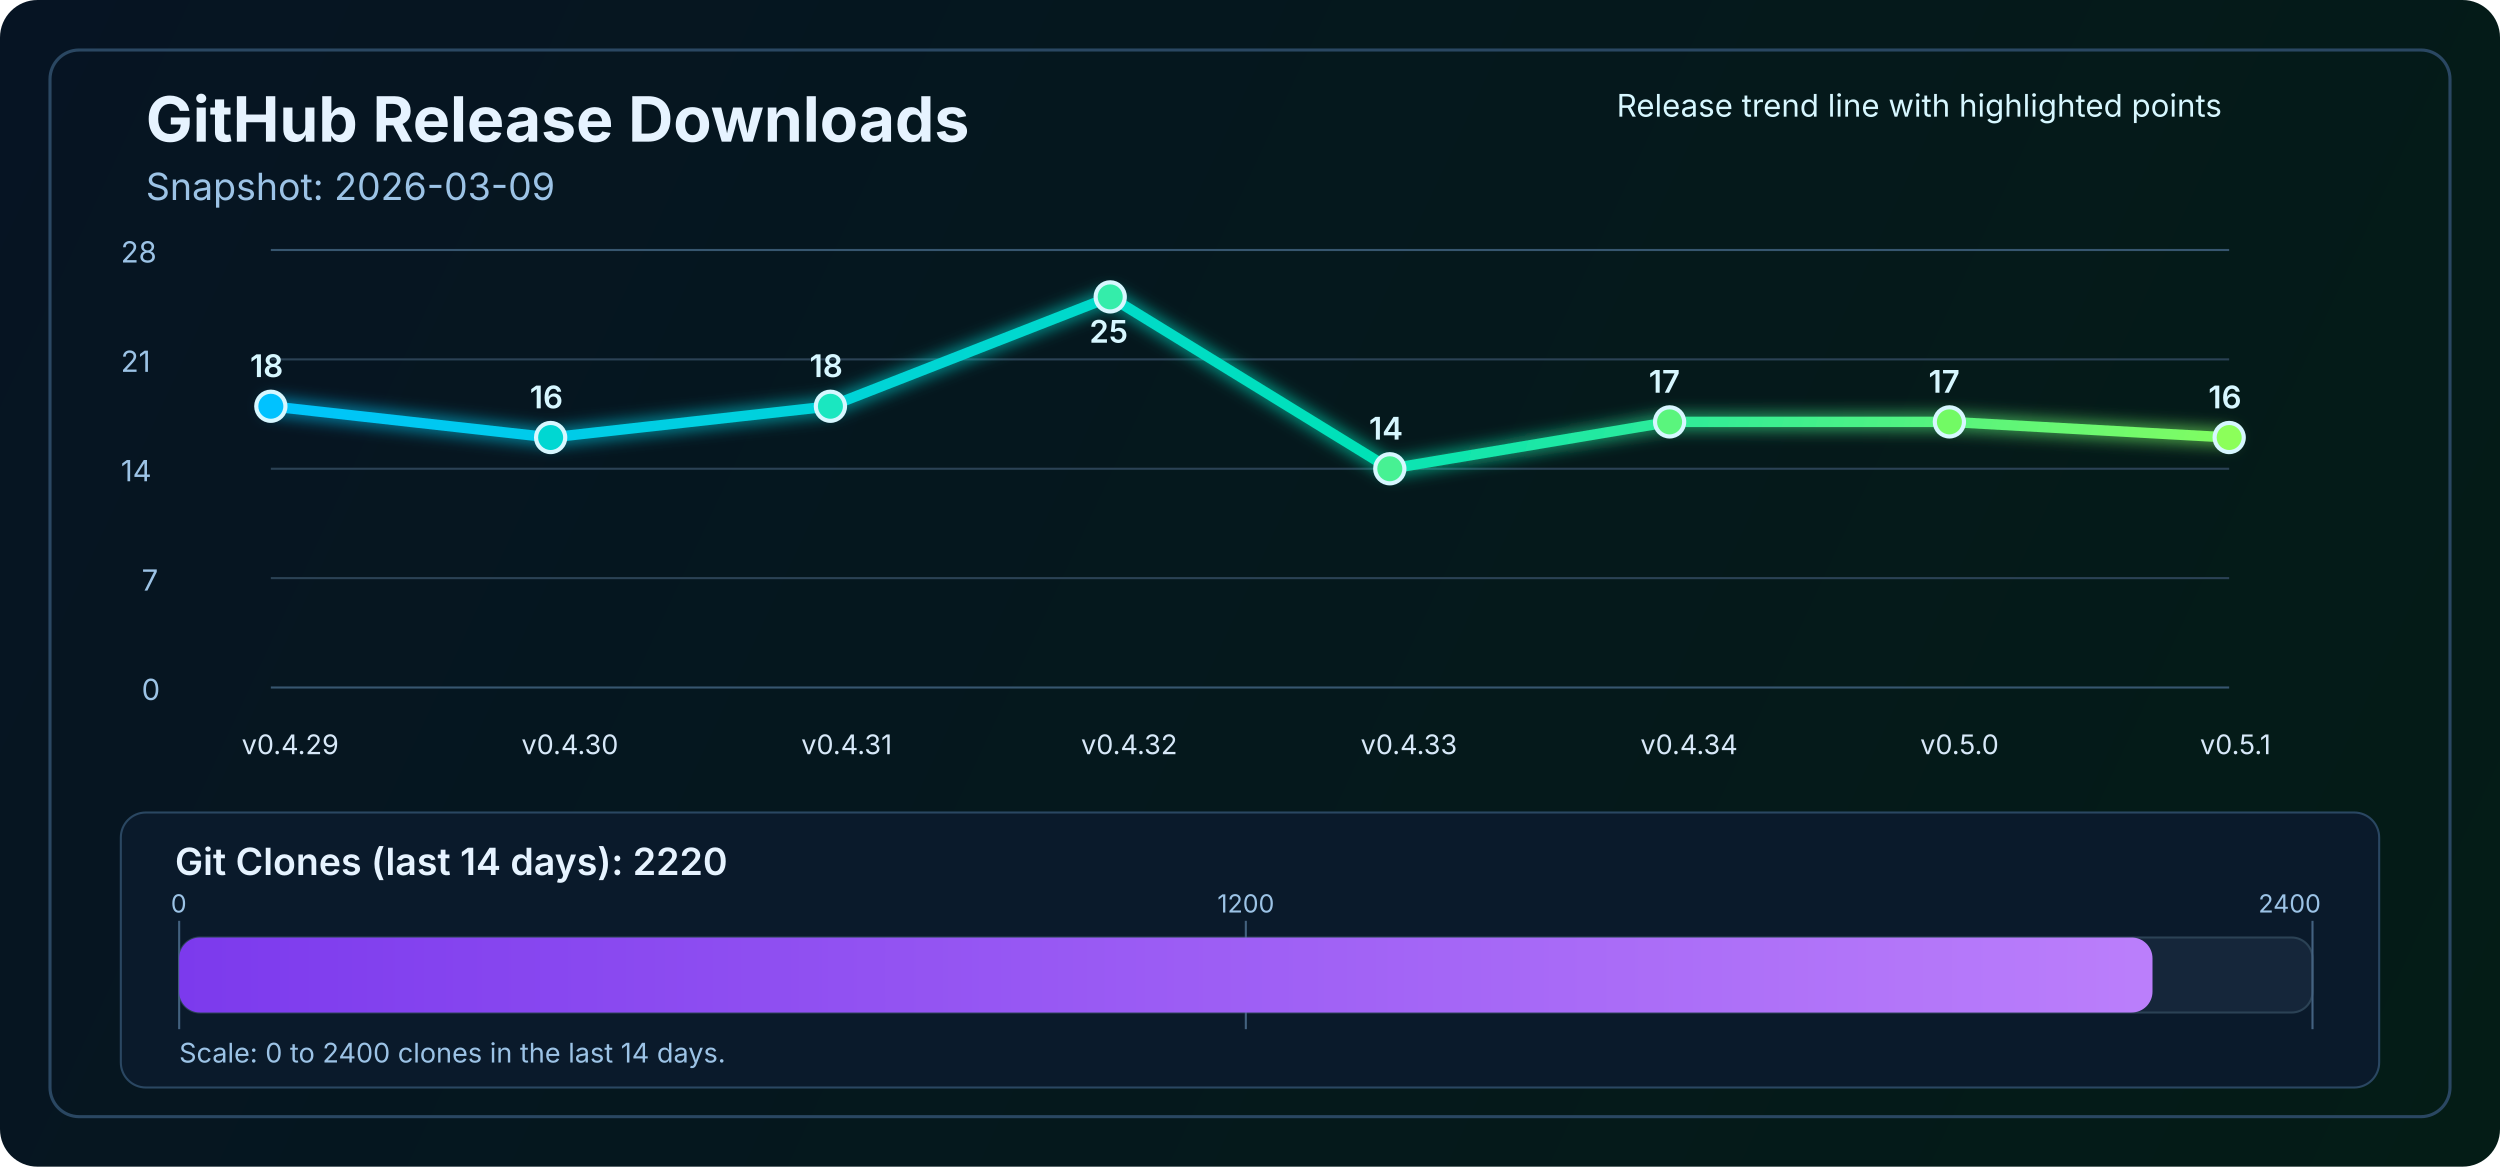
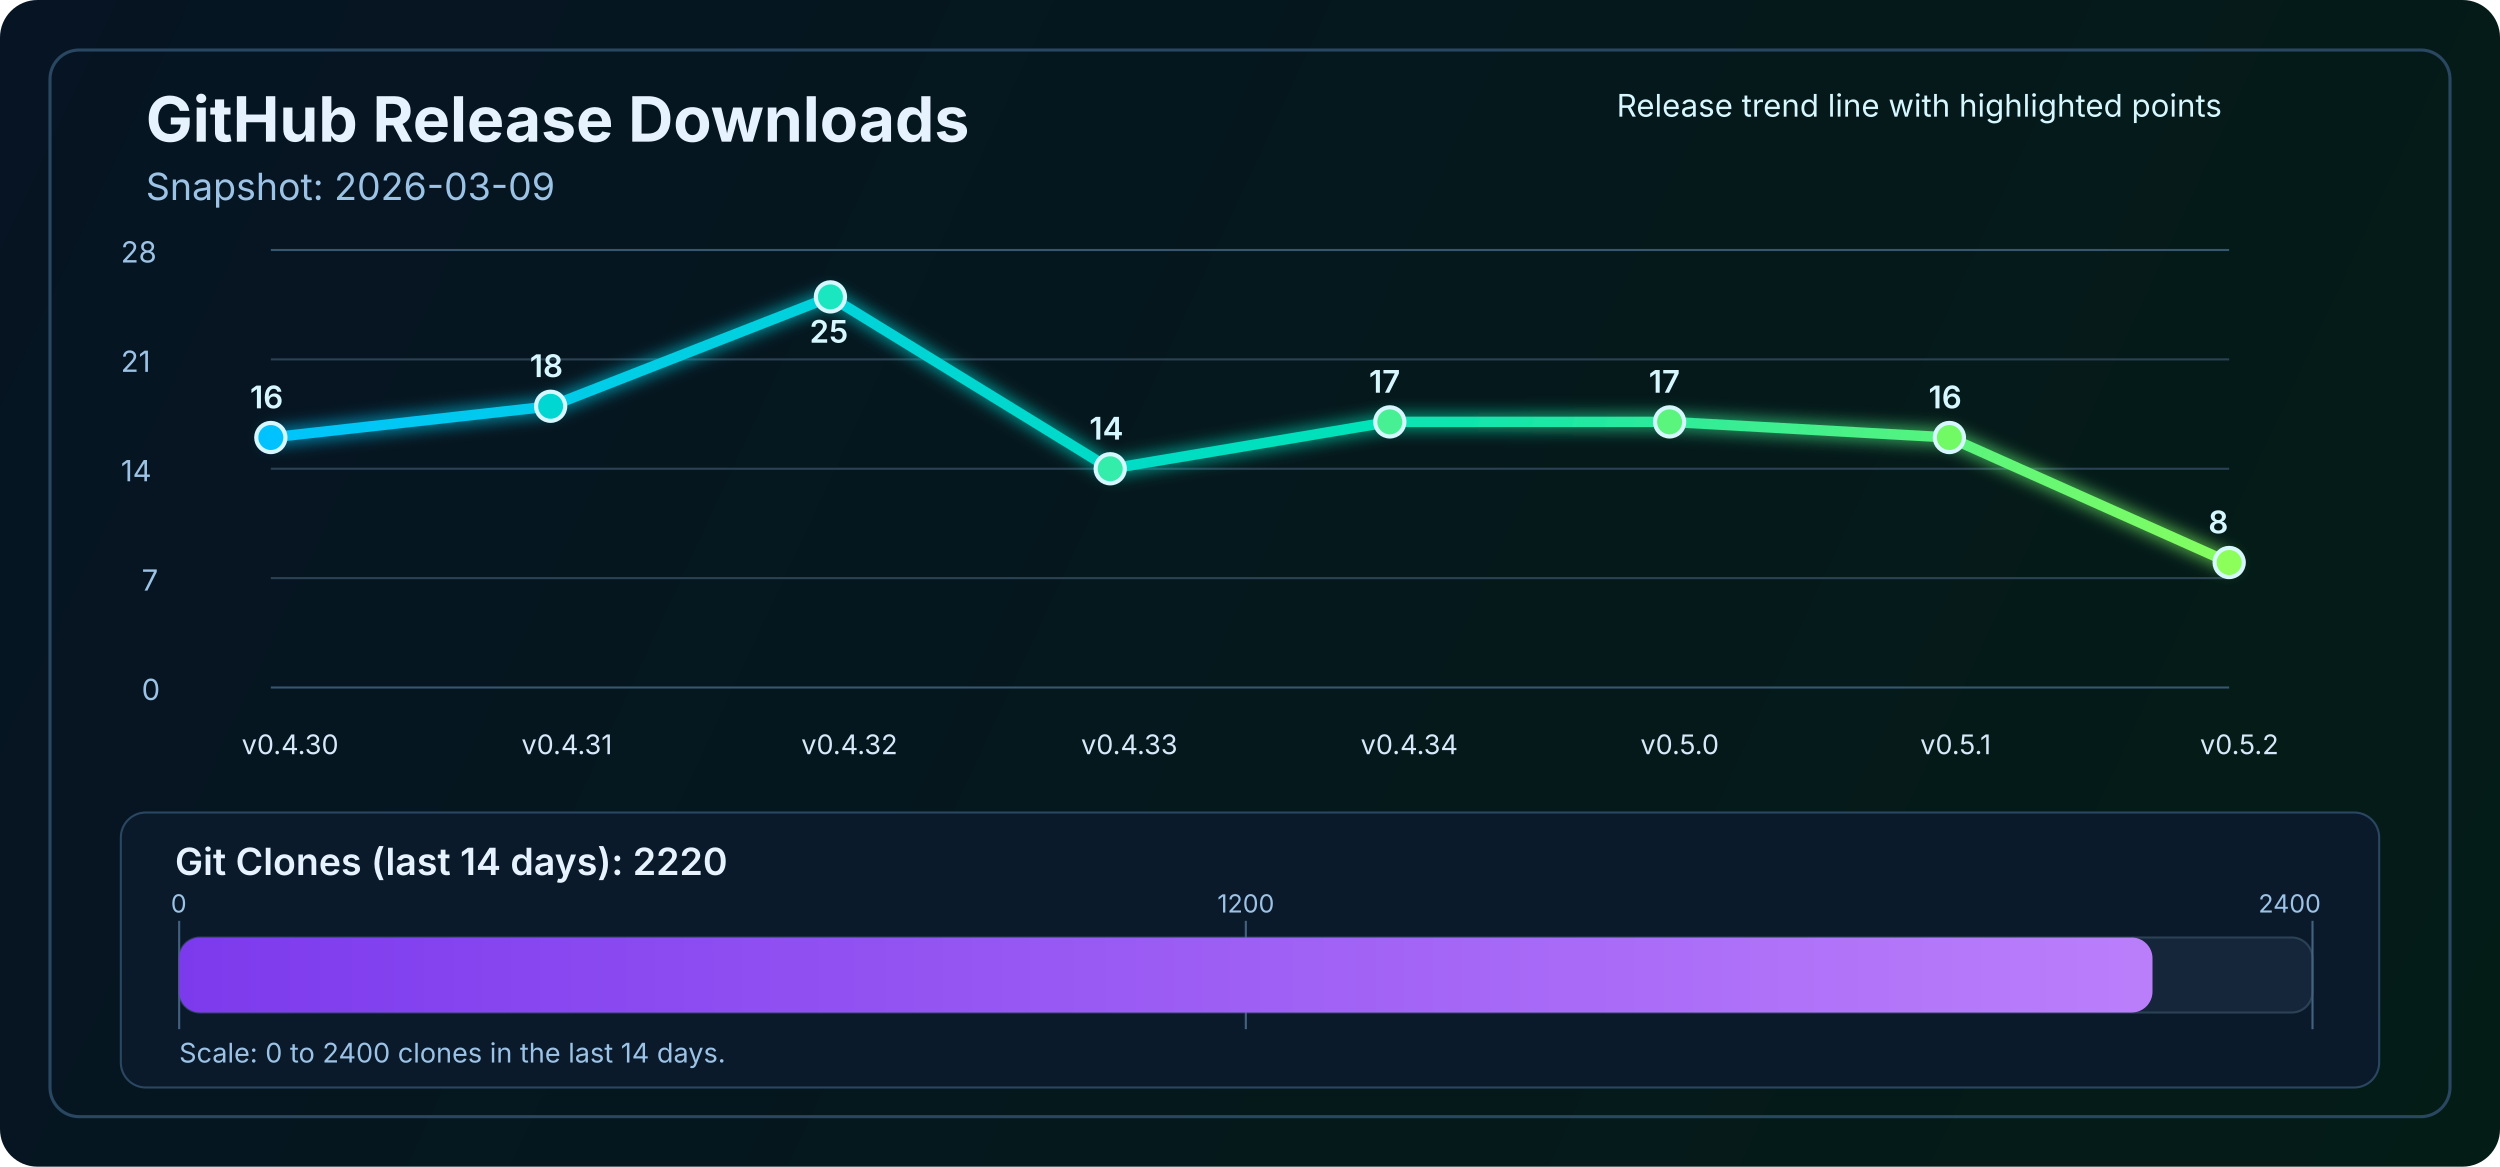
<svg xmlns="http://www.w3.org/2000/svg" width="1200" height="560" viewBox="0 0 1200 560" fill="none" role="img" aria-labelledby="title desc">
  <defs>
    <linearGradient id="bg" x1="0" y1="0" x2="1200" y2="560" gradientUnits="userSpaceOnUse">
      <stop stop-color="#061423" />
      <stop offset="1" stop-color="#041C16" />
    </linearGradient>
    <linearGradient id="line" x1="130" y1="86" x2="1070" y2="340" gradientUnits="userSpaceOnUse">
      <stop stop-color="#00C2FF" />
      <stop offset="0.55" stop-color="#00E2B8" />
      <stop offset="1" stop-color="#8CFF5A" />
    </linearGradient>
    <linearGradient id="cloneFill" x1="86" y1="450" x2="1110" y2="450" gradientUnits="userSpaceOnUse">
      <stop stop-color="#7C3AED" />
      <stop offset="1" stop-color="#C084FC" />
    </linearGradient>
    <filter id="glow" x="-50%" y="-50%" width="200%" height="200%">
      <feGaussianBlur stdDeviation="4" result="blur" />
      <feMerge>
        <feMergeNode in="blur" />
        <feMergeNode in="SourceGraphic" />
      </feMerge>
    </filter>
  </defs>
  <rect width="1200" height="560" rx="18" fill="url(#bg)" />
  <rect x="24" y="24" width="1152" height="512" rx="14" stroke="#2A4762" stroke-width="1.5" />
  <text x="70" y="68" fill="#E6F3FF" font-size="30" font-family="SF Pro Display, -apple-system, BlinkMacSystemFont, Segoe UI, sans-serif" font-weight="700">GitHub Release Downloads</text>
  <text x="70" y="96" fill="#9CC3E6" font-size="18" font-family="SF Pro Text, -apple-system, BlinkMacSystemFont, Segoe UI, sans-serif">Snapshot: 2026-03-09</text>
  <line x1="130" y1="330.0" x2="1070" y2="330.0" stroke="#37566F" stroke-width="1" />
  <line x1="130" y1="277.5" x2="1070" y2="277.5" stroke="#2B4255" stroke-width="1" />
  <line x1="130" y1="225.0" x2="1070" y2="225.0" stroke="#2B4255" stroke-width="1" />
  <line x1="130" y1="172.5" x2="1070" y2="172.5" stroke="#2B4255" stroke-width="1" />
  <line x1="130" y1="120.0" x2="1070" y2="120.0" stroke="#37566F" stroke-width="1" />
  <text x="68" y="336.0" fill="#9CC3E6" font-size="14" font-family="SF Pro Text, -apple-system, BlinkMacSystemFont, Segoe UI, sans-serif">0</text>
  <text x="68" y="283.5" fill="#9CC3E6" font-size="14" font-family="SF Pro Text, -apple-system, BlinkMacSystemFont, Segoe UI, sans-serif">7</text>
  <text x="58" y="231.0" fill="#9CC3E6" font-size="14" font-family="SF Pro Text, -apple-system, BlinkMacSystemFont, Segoe UI, sans-serif">14</text>
  <text x="58" y="178.5" fill="#9CC3E6" font-size="14" font-family="SF Pro Text, -apple-system, BlinkMacSystemFont, Segoe UI, sans-serif">21</text>
  <text x="58" y="126.0" fill="#9CC3E6" font-size="14" font-family="SF Pro Text, -apple-system, BlinkMacSystemFont, Segoe UI, sans-serif">28</text>
-   <polyline points="130.0,195.0 264.3,210.0 398.6,195.0 532.9,142.5 667.1,225.0 801.4,202.5 935.7,202.5 1070.0,210.0" fill="none" stroke="url(#line)" stroke-width="5" stroke-linecap="round" stroke-linejoin="round" filter="url(#glow)" />
-   <circle cx="130.0" cy="195.0" r="7" fill="#00C2FF" stroke="#D7F7FF" stroke-width="2" />
-   <circle cx="264.3" cy="210.0" r="7" fill="#00D7D2" stroke="#D7F7FF" stroke-width="2" />
-   <circle cx="398.6" cy="195.0" r="7" fill="#1AE7C0" stroke="#D7F7FF" stroke-width="2" />
-   <circle cx="532.9" cy="142.5" r="7" fill="#34EDAA" stroke="#D7F7FF" stroke-width="2" />
-   <circle cx="667.1" cy="225.0" r="7" fill="#47F193" stroke="#D7F7FF" stroke-width="2" />
+   <polyline points="130.0,210.0 264.3,195.0 398.6,142.5 532.9,225.0 667.1,202.5 801.4,202.5 935.7,210.0 1070.0,270.0" fill="none" stroke="url(#line)" stroke-width="5" stroke-linecap="round" stroke-linejoin="round" filter="url(#glow)" />
+   <circle cx="130.0" cy="210.0" r="7" fill="#00C2FF" stroke="#D7F7FF" stroke-width="2" />
+   <circle cx="264.3" cy="195.0" r="7" fill="#00D7D2" stroke="#D7F7FF" stroke-width="2" />
+   <circle cx="398.6" cy="142.5" r="7" fill="#1AE7C0" stroke="#D7F7FF" stroke-width="2" />
+   <circle cx="532.9" cy="225.0" r="7" fill="#34EDAA" stroke="#D7F7FF" stroke-width="2" />
+   <circle cx="667.1" cy="202.5" r="7" fill="#47F193" stroke="#D7F7FF" stroke-width="2" />
  <circle cx="801.4" cy="202.5" r="7" fill="#5AF57D" stroke="#D7F7FF" stroke-width="2" />
-   <circle cx="935.7" cy="202.5" r="7" fill="#72FA64" stroke="#D7F7FF" stroke-width="2" />
-   <circle cx="1070.0" cy="210.0" r="7" fill="#8CFF5A" stroke="#D7F7FF" stroke-width="2" />
-   <text x="116.0" y="362" fill="#D7E8F8" font-size="13" font-family="SF Pro Text, -apple-system, BlinkMacSystemFont, Segoe UI, sans-serif">v0.4.29</text>
-   <text x="250.3" y="362" fill="#D7E8F8" font-size="13" font-family="SF Pro Text, -apple-system, BlinkMacSystemFont, Segoe UI, sans-serif">v0.4.30</text>
-   <text x="384.6" y="362" fill="#D7E8F8" font-size="13" font-family="SF Pro Text, -apple-system, BlinkMacSystemFont, Segoe UI, sans-serif">v0.4.31</text>
-   <text x="518.9" y="362" fill="#D7E8F8" font-size="13" font-family="SF Pro Text, -apple-system, BlinkMacSystemFont, Segoe UI, sans-serif">v0.4.32</text>
-   <text x="653.1" y="362" fill="#D7E8F8" font-size="13" font-family="SF Pro Text, -apple-system, BlinkMacSystemFont, Segoe UI, sans-serif">v0.4.33</text>
-   <text x="787.4" y="362" fill="#D7E8F8" font-size="13" font-family="SF Pro Text, -apple-system, BlinkMacSystemFont, Segoe UI, sans-serif">v0.4.34</text>
-   <text x="921.7" y="362" fill="#D7E8F8" font-size="13" font-family="SF Pro Text, -apple-system, BlinkMacSystemFont, Segoe UI, sans-serif">v0.5.0</text>
-   <text x="1056.0" y="362" fill="#D7E8F8" font-size="13" font-family="SF Pro Text, -apple-system, BlinkMacSystemFont, Segoe UI, sans-serif">v0.5.1</text>
-   <text x="120.0" y="181.0" fill="#D7F7FF" font-size="15" font-family="SF Pro Text, -apple-system, BlinkMacSystemFont, Segoe UI, sans-serif" font-weight="600">18</text>
-   <text x="254.3" y="196.0" fill="#D7F7FF" font-size="15" font-family="SF Pro Text, -apple-system, BlinkMacSystemFont, Segoe UI, sans-serif" font-weight="600">16</text>
-   <text x="388.6" y="181.0" fill="#D7F7FF" font-size="15" font-family="SF Pro Text, -apple-system, BlinkMacSystemFont, Segoe UI, sans-serif" font-weight="600">18</text>
-   <text x="522.9" y="164.5" fill="#D7F7FF" font-size="15" font-family="SF Pro Text, -apple-system, BlinkMacSystemFont, Segoe UI, sans-serif" font-weight="600">25</text>
-   <text x="657.1" y="211.0" fill="#D7F7FF" font-size="15" font-family="SF Pro Text, -apple-system, BlinkMacSystemFont, Segoe UI, sans-serif" font-weight="600">14</text>
+   <circle cx="935.7" cy="210.0" r="7" fill="#72FA64" stroke="#D7F7FF" stroke-width="2" />
+   <circle cx="1070.0" cy="270.0" r="7" fill="#8CFF5A" stroke="#D7F7FF" stroke-width="2" />
+   <text x="116.0" y="362" fill="#D7E8F8" font-size="13" font-family="SF Pro Text, -apple-system, BlinkMacSystemFont, Segoe UI, sans-serif">v0.4.30</text>
+   <text x="250.3" y="362" fill="#D7E8F8" font-size="13" font-family="SF Pro Text, -apple-system, BlinkMacSystemFont, Segoe UI, sans-serif">v0.4.31</text>
+   <text x="384.6" y="362" fill="#D7E8F8" font-size="13" font-family="SF Pro Text, -apple-system, BlinkMacSystemFont, Segoe UI, sans-serif">v0.4.32</text>
+   <text x="518.9" y="362" fill="#D7E8F8" font-size="13" font-family="SF Pro Text, -apple-system, BlinkMacSystemFont, Segoe UI, sans-serif">v0.4.33</text>
+   <text x="653.1" y="362" fill="#D7E8F8" font-size="13" font-family="SF Pro Text, -apple-system, BlinkMacSystemFont, Segoe UI, sans-serif">v0.4.34</text>
+   <text x="787.4" y="362" fill="#D7E8F8" font-size="13" font-family="SF Pro Text, -apple-system, BlinkMacSystemFont, Segoe UI, sans-serif">v0.5.0</text>
+   <text x="921.7" y="362" fill="#D7E8F8" font-size="13" font-family="SF Pro Text, -apple-system, BlinkMacSystemFont, Segoe UI, sans-serif">v0.5.1</text>
+   <text x="1056.0" y="362" fill="#D7E8F8" font-size="13" font-family="SF Pro Text, -apple-system, BlinkMacSystemFont, Segoe UI, sans-serif">v0.5.2</text>
+   <text x="120.0" y="196.0" fill="#D7F7FF" font-size="15" font-family="SF Pro Text, -apple-system, BlinkMacSystemFont, Segoe UI, sans-serif" font-weight="600">16</text>
+   <text x="254.3" y="181.0" fill="#D7F7FF" font-size="15" font-family="SF Pro Text, -apple-system, BlinkMacSystemFont, Segoe UI, sans-serif" font-weight="600">18</text>
+   <text x="388.6" y="164.5" fill="#D7F7FF" font-size="15" font-family="SF Pro Text, -apple-system, BlinkMacSystemFont, Segoe UI, sans-serif" font-weight="600">25</text>
+   <text x="522.9" y="211.0" fill="#D7F7FF" font-size="15" font-family="SF Pro Text, -apple-system, BlinkMacSystemFont, Segoe UI, sans-serif" font-weight="600">14</text>
+   <text x="657.1" y="188.5" fill="#D7F7FF" font-size="15" font-family="SF Pro Text, -apple-system, BlinkMacSystemFont, Segoe UI, sans-serif" font-weight="600">17</text>
  <text x="791.4" y="188.5" fill="#D7F7FF" font-size="15" font-family="SF Pro Text, -apple-system, BlinkMacSystemFont, Segoe UI, sans-serif" font-weight="600">17</text>
-   <text x="925.7" y="188.5" fill="#D7F7FF" font-size="15" font-family="SF Pro Text, -apple-system, BlinkMacSystemFont, Segoe UI, sans-serif" font-weight="600">17</text>
-   <text x="1060.0" y="196.0" fill="#D7F7FF" font-size="15" font-family="SF Pro Text, -apple-system, BlinkMacSystemFont, Segoe UI, sans-serif" font-weight="600">16</text>
+   <text x="925.7" y="196.0" fill="#D7F7FF" font-size="15" font-family="SF Pro Text, -apple-system, BlinkMacSystemFont, Segoe UI, sans-serif" font-weight="600">16</text>
+   <text x="1060.0" y="256.0" fill="#D7F7FF" font-size="15" font-family="SF Pro Text, -apple-system, BlinkMacSystemFont, Segoe UI, sans-serif" font-weight="600">8</text>
  <text x="776" y="56" fill="#D7F7FF" font-size="15" font-family="SF Pro Text, -apple-system, BlinkMacSystemFont, Segoe UI, sans-serif">Release trend line with highlighted points</text>
  <rect x="58" y="390" width="1084" height="132" rx="12" fill="#0A1A2B" stroke="#2A4762" stroke-width="1" />
  <text x="84" y="420" fill="#E6F3FF" font-size="18" font-family="SF Pro Text, -apple-system, BlinkMacSystemFont, Segoe UI, sans-serif" font-weight="600">Git Clones (last 14 days): 2220</text>
  <rect x="86" y="450" width="1024" height="36" rx="10" fill="#15263A" stroke="#2B4255" stroke-width="1" />
  <line x1="86" y1="442" x2="86" y2="494" stroke="#436280" stroke-width="1" />
  <line x1="598.0" y1="442" x2="598.0" y2="494" stroke="#436280" stroke-width="1" />
  <line x1="1110" y1="442" x2="1110" y2="494" stroke="#436280" stroke-width="1" />
  <rect x="86" y="450" width="947.2" height="36" rx="10" fill="url(#cloneFill)" />
  <text x="82" y="438" text-anchor="start" fill="#9CC3E6" font-size="12" font-family="SF Pro Text, -apple-system, BlinkMacSystemFont, Segoe UI, sans-serif">0</text>
  <text x="598.0" y="438" text-anchor="middle" fill="#9CC3E6" font-size="12" font-family="SF Pro Text, -apple-system, BlinkMacSystemFont, Segoe UI, sans-serif">1200</text>
  <text x="1114" y="438" text-anchor="end" fill="#9CC3E6" font-size="12" font-family="SF Pro Text, -apple-system, BlinkMacSystemFont, Segoe UI, sans-serif">2400</text>
  <text x="86" y="510" fill="#9CC3E6" font-size="13" font-family="SF Pro Text, -apple-system, BlinkMacSystemFont, Segoe UI, sans-serif">Scale: 0 to 2400 clones in the last 14 days.</text>
</svg>
